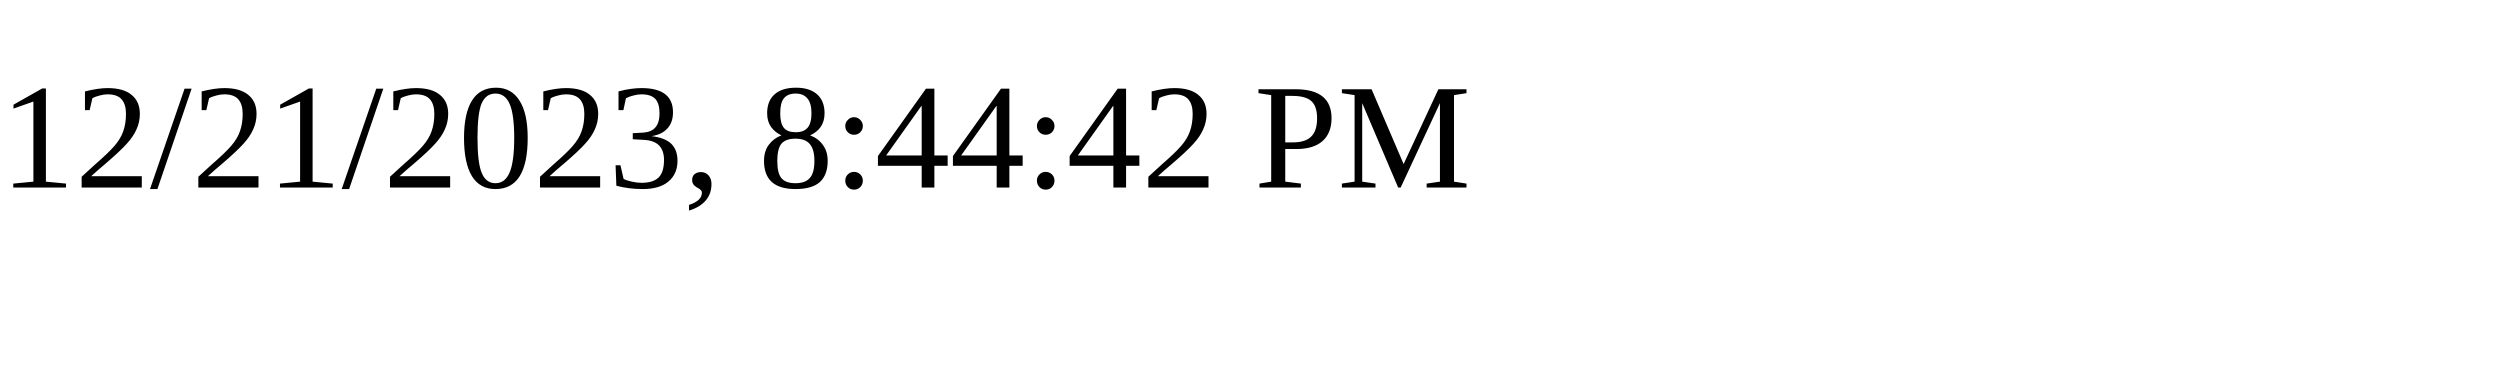
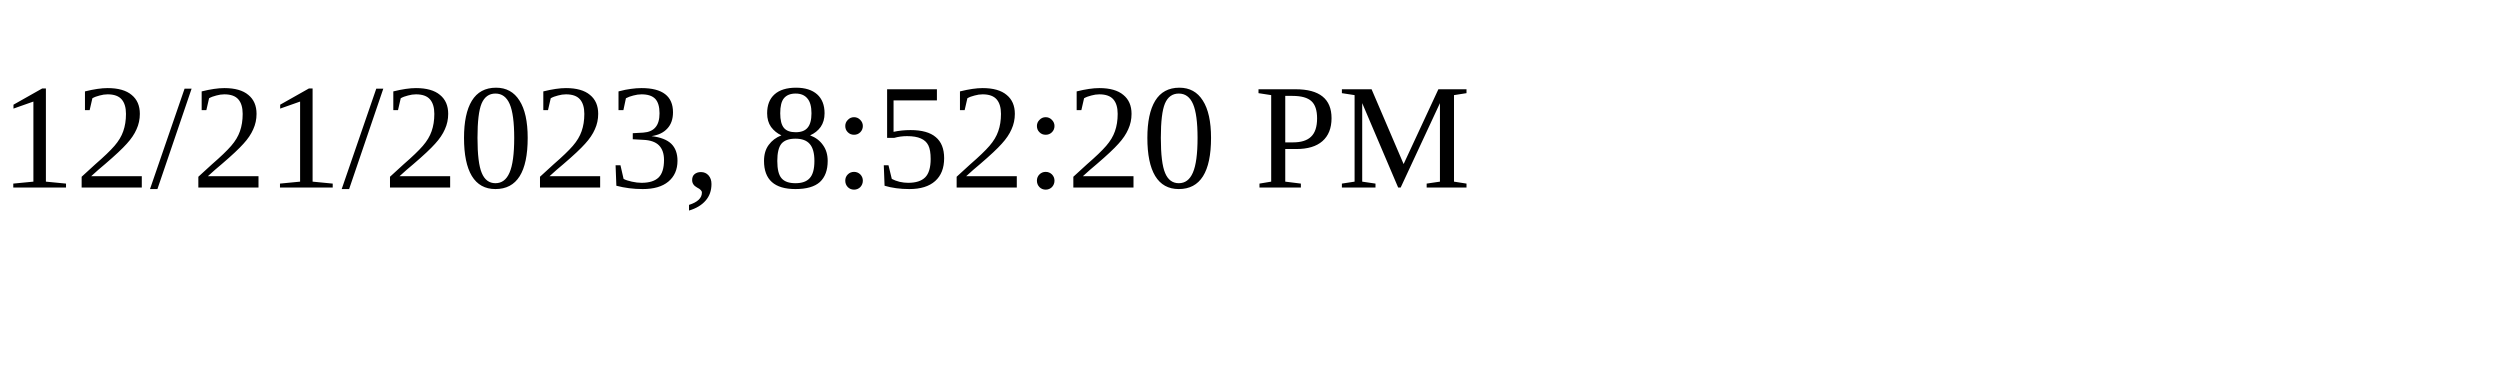
<svg xmlns="http://www.w3.org/2000/svg" height="30" width="200">
-   <text x="0" y="15">12/21/2023, 8:44:42 PM</text>
+   <text x="0" y="15">12/21/2023, 8:52:20 PM</text>
</svg>
